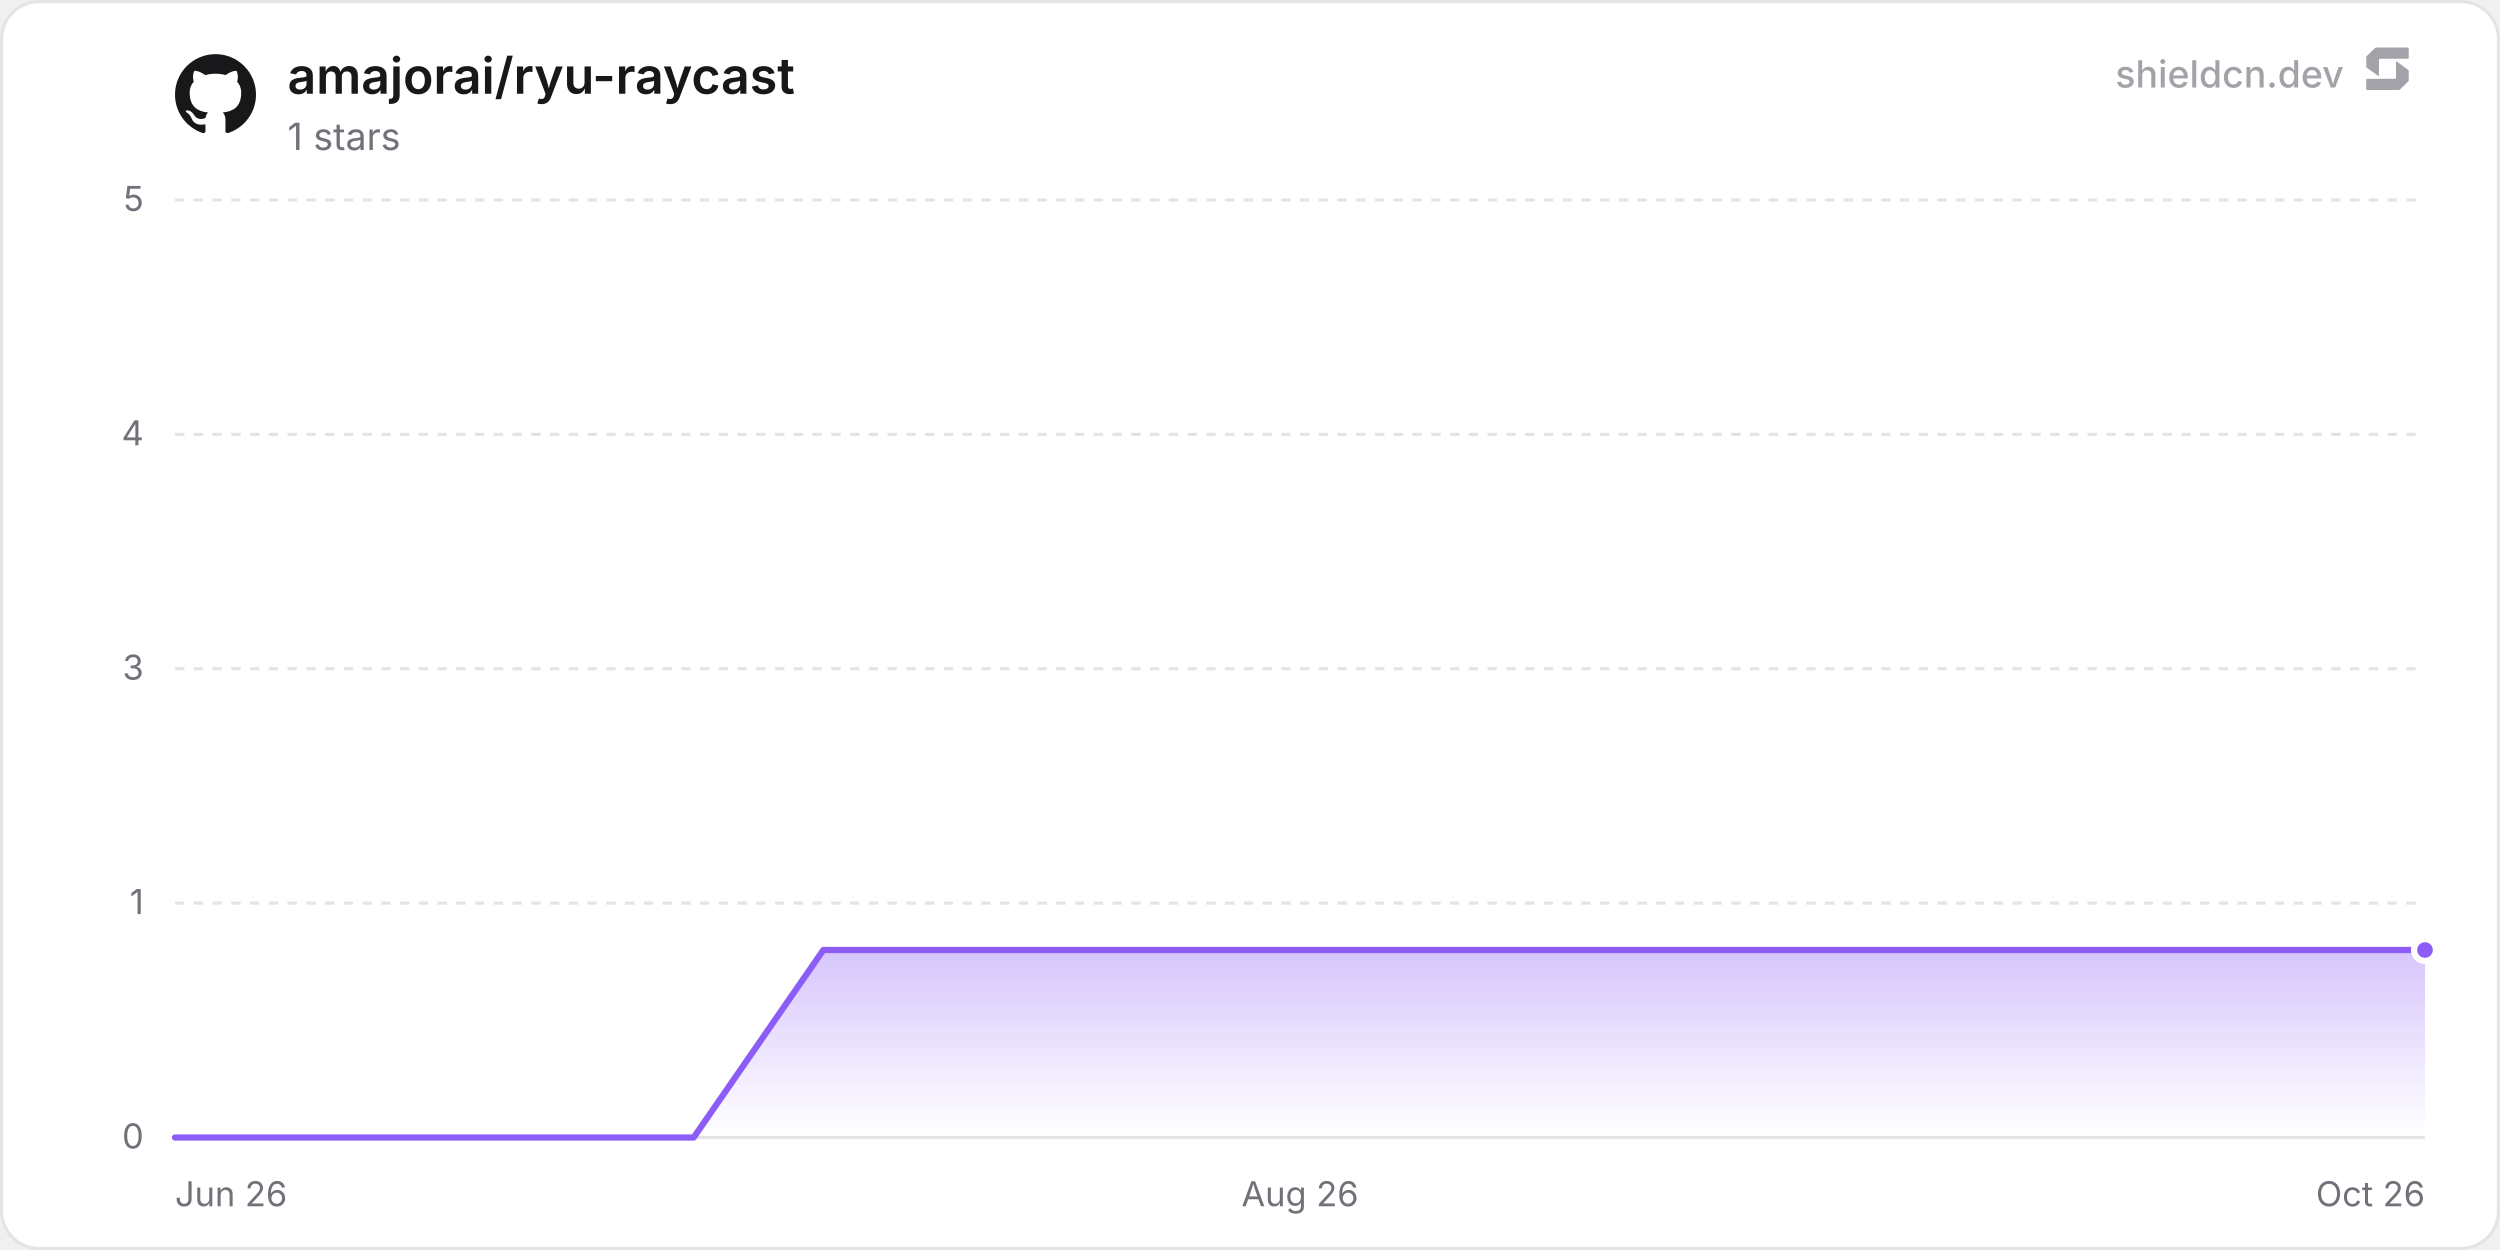
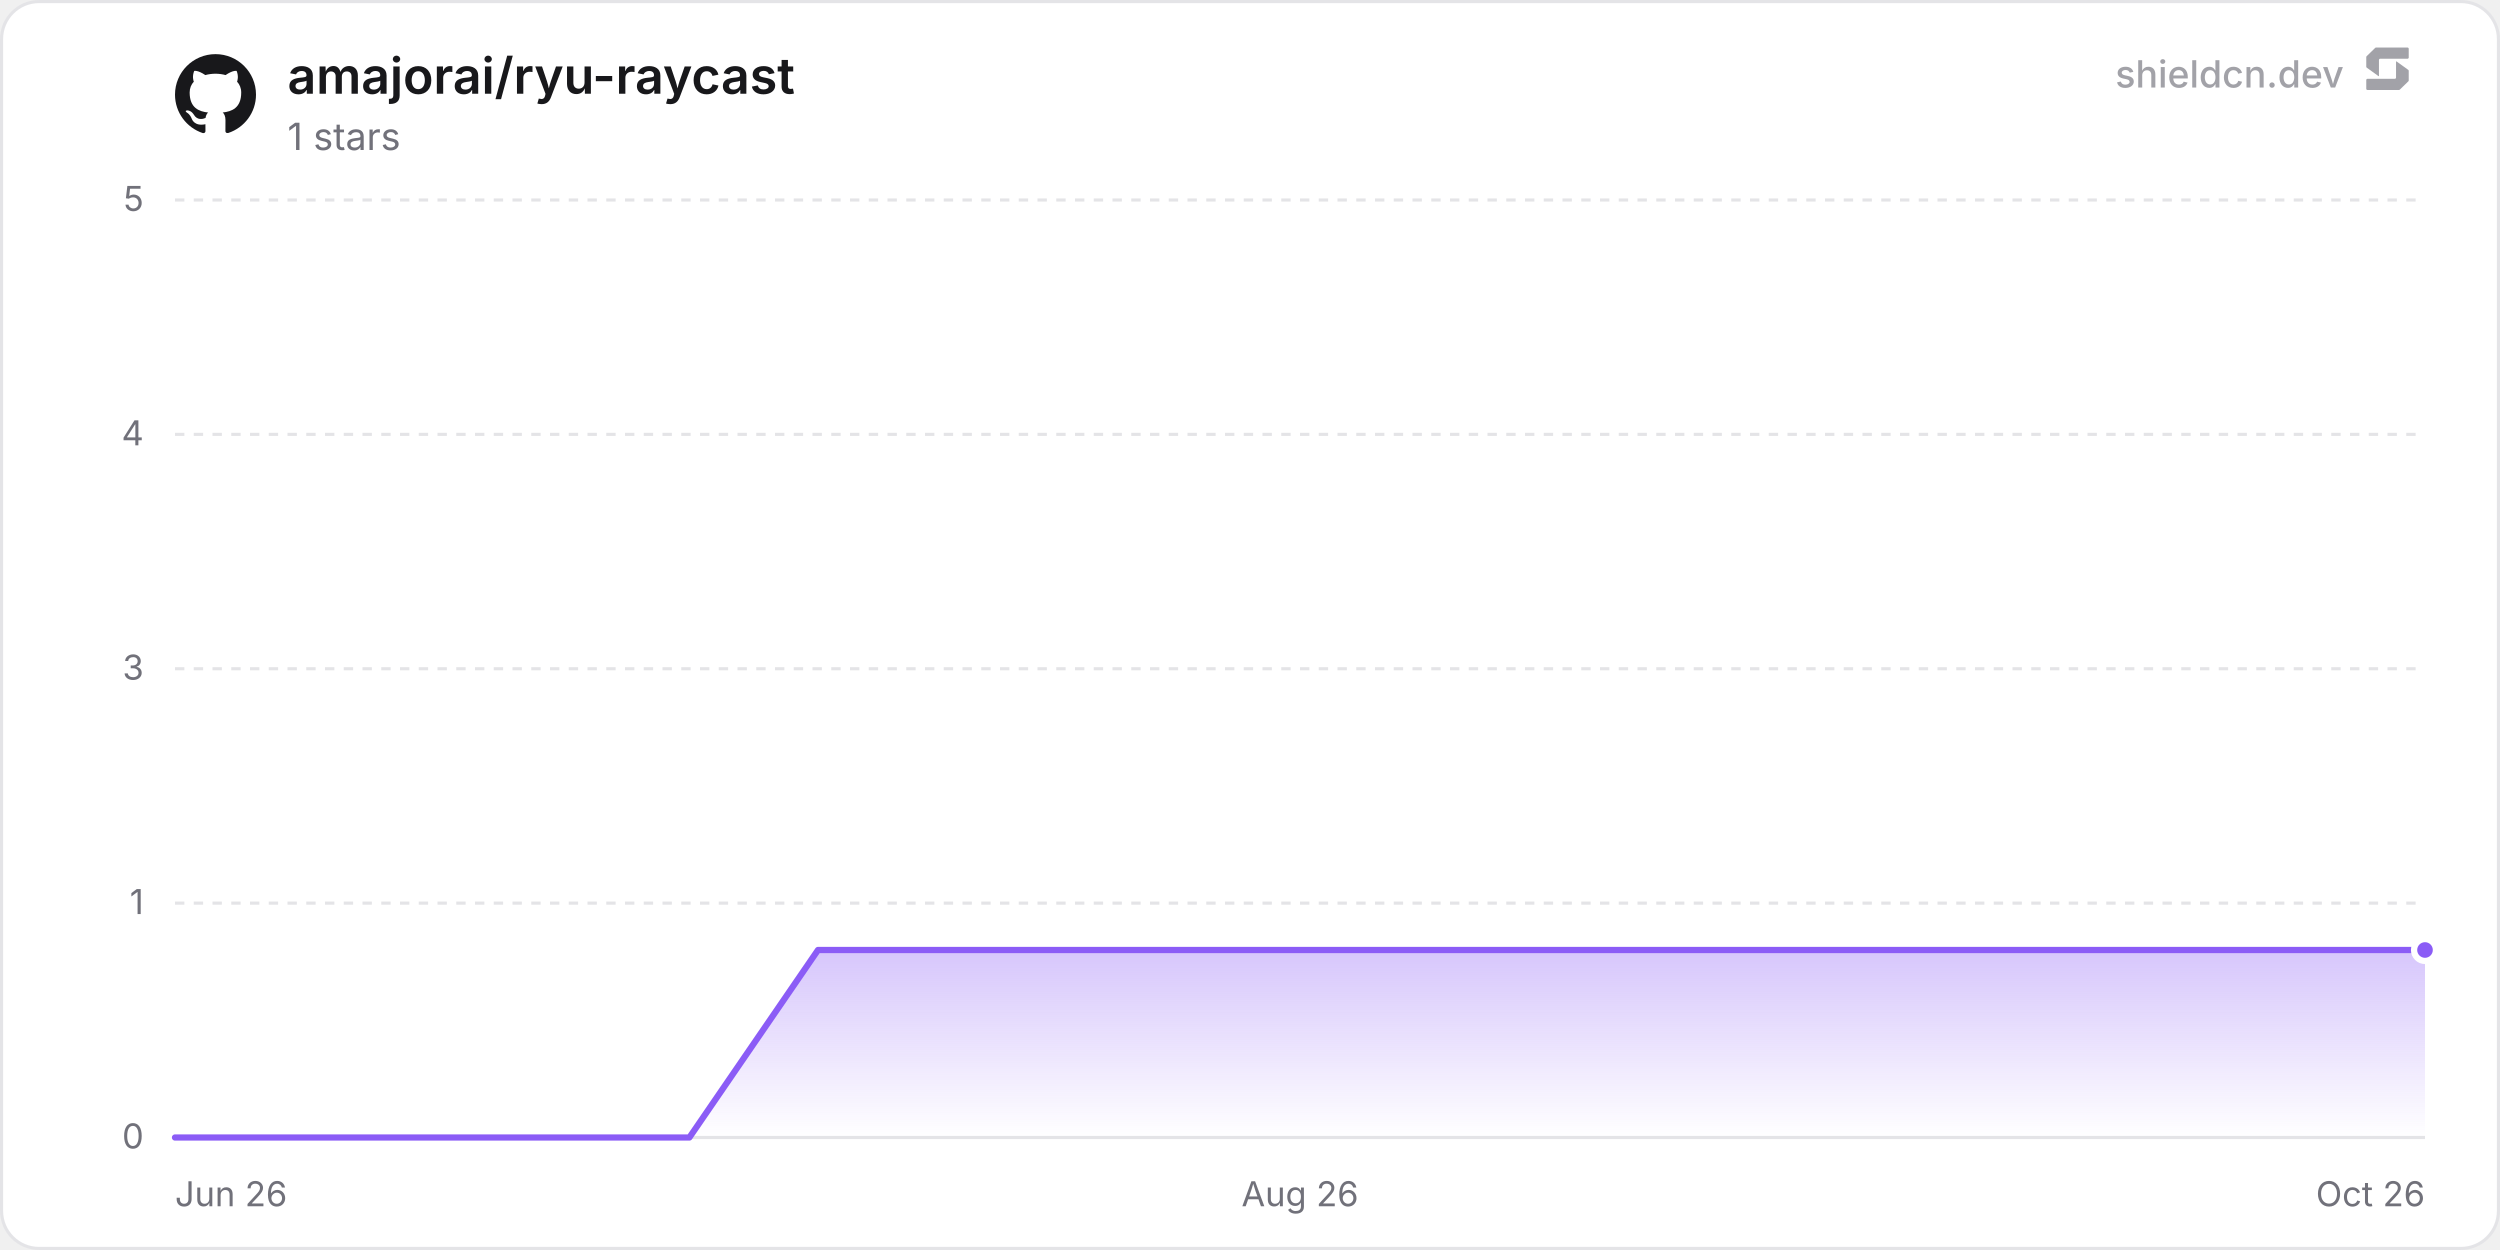
<svg xmlns="http://www.w3.org/2000/svg" width="800" height="400" viewBox="0 0 800 400" role="img" aria-label="amajorai/ryu-raycast">
  <defs>
    <linearGradient id="chartFill0" x1="0" y1="0" x2="0" y2="1">
      <stop offset="0%" stop-color="rgba(139, 92, 246, 0.35)" />
      <stop offset="100%" stop-color="rgba(139, 92, 246, 0)" />
    </linearGradient>
  </defs>
  <rect x="0.5" y="0.5" width="799" height="399" rx="12" fill="#ffffff" stroke="#e4e4e7" stroke-width="1" />
  <line x1="56" y1="364" x2="776" y2="364" stroke="#e4e4e7" stroke-width="1" />
  <text x="46" y="367.5" text-anchor="end" font-size="11" fill="#71717a" font-family="'Inter', ui-sans-serif, system-ui, -apple-system, BlinkMacSystemFont, 'Segoe UI', Roboto, Helvetica, Arial, sans-serif">0</text>
  <line x1="56" y1="289" x2="776" y2="289" stroke="#e4e4e7" stroke-width="1" stroke-dasharray="3 3" />
  <text x="46" y="292.5" text-anchor="end" font-size="11" fill="#71717a" font-family="'Inter', ui-sans-serif, system-ui, -apple-system, BlinkMacSystemFont, 'Segoe UI', Roboto, Helvetica, Arial, sans-serif">1</text>
  <line x1="56" y1="214" x2="776" y2="214" stroke="#e4e4e7" stroke-width="1" stroke-dasharray="3 3" />
  <text x="46" y="217.5" text-anchor="end" font-size="11" fill="#71717a" font-family="'Inter', ui-sans-serif, system-ui, -apple-system, BlinkMacSystemFont, 'Segoe UI', Roboto, Helvetica, Arial, sans-serif">3</text>
  <line x1="56" y1="139" x2="776" y2="139" stroke="#e4e4e7" stroke-width="1" stroke-dasharray="3 3" />
  <text x="46" y="142.5" text-anchor="end" font-size="11" fill="#71717a" font-family="'Inter', ui-sans-serif, system-ui, -apple-system, BlinkMacSystemFont, 'Segoe UI', Roboto, Helvetica, Arial, sans-serif">4</text>
  <line x1="56" y1="64" x2="776" y2="64" stroke="#e4e4e7" stroke-width="1" stroke-dasharray="3 3" />
  <text x="46" y="67.5" text-anchor="end" font-size="11" fill="#71717a" font-family="'Inter', ui-sans-serif, system-ui, -apple-system, BlinkMacSystemFont, 'Segoe UI', Roboto, Helvetica, Arial, sans-serif">5</text>
  <text x="56" y="386" text-anchor="start" font-size="11" fill="#71717a" font-family="'Inter', ui-sans-serif, system-ui, -apple-system, BlinkMacSystemFont, 'Segoe UI', Roboto, Helvetica, Arial, sans-serif">Jun 26</text>
  <text x="416" y="386" text-anchor="middle" font-size="11" fill="#71717a" font-family="'Inter', ui-sans-serif, system-ui, -apple-system, BlinkMacSystemFont, 'Segoe UI', Roboto, Helvetica, Arial, sans-serif">Aug 26</text>
  <text x="776" y="386" text-anchor="end" font-size="11" fill="#71717a" font-family="'Inter', ui-sans-serif, system-ui, -apple-system, BlinkMacSystemFont, 'Segoe UI', Roboto, Helvetica, Arial, sans-serif">Oct 26</text>
-   <path d="M56 364 L97.49 364 L138.99 364 L180.48 364 L221.97 364 L263.47 304 L304.96 304 L346.45 304 L387.95 304 L429.44 304 L470.93 304 L512.43 304 L553.92 304 L595.42 304 L636.91 304 L678.4 304 L719.9 304 L761.39 304 L776 304 L776 364 L56 364 Z" fill="url(#chartFill0)" />
-   <path d="M56 364 L97.49 364 L138.99 364 L180.48 364 L221.97 364 L263.47 304 L304.96 304 L346.45 304 L387.95 304 L429.44 304 L470.93 304 L512.43 304 L553.92 304 L595.42 304 L636.91 304 L678.4 304 L719.9 304 L761.39 304 L776 304" fill="none" stroke="#8b5cf6" stroke-width="2" stroke-linejoin="round" stroke-linecap="round" />
+   <path d="M56 364 L97.15 364 L138.3 364 L179.45 364 L220.6 364 L261.76 304 L302.91 304 L344.06 304 L385.21 304 L426.36 304 L467.51 304 L508.66 304 L549.81 304 L590.96 304 L632.12 304 L673.27 304 L714.42 304 L755.57 304 L776 304 L776 364 L56 364 Z" fill="url(#chartFill0)" />
+   <path d="M56 364 L97.15 364 L138.3 364 L179.45 364 L220.6 364 L261.76 304 L302.91 304 L344.06 304 L385.21 304 L426.36 304 L467.51 304 L508.66 304 L549.81 304 L590.96 304 L632.12 304 L673.27 304 L714.42 304 L755.57 304 L776 304" fill="none" stroke="#8b5cf6" stroke-width="2" stroke-linejoin="round" stroke-linecap="round" />
  <circle cx="776" cy="304" r="3.5" fill="#8b5cf6" stroke="#ffffff" stroke-width="2" />
  <g transform="translate(56, 17) scale(1.08)" fill="#18181b">
    <path d="M12 .297c-6.63 0-12 5.373-12 12 0 5.303 3.438 9.8 8.205 11.385.6.113.82-.258.82-.577 0-.285-.01-1.04-.015-2.04-3.338.724-4.042-1.61-4.042-1.61C4.422 18.07 3.633 17.7 3.633 17.7c-1.087-.744.084-.729.084-.729 1.205.084 1.838 1.236 1.838 1.236 1.07 1.835 2.809 1.305 3.495.998.108-.776.417-1.305.76-1.605-2.665-.3-5.466-1.332-5.466-5.93 0-1.31.465-2.38 1.235-3.22-.135-.303-.54-1.523.105-3.176 0 0 1.005-.322 3.3 1.23.96-.267 1.98-.399 3-.405 1.02.006 2.04.138 3 .405 2.28-1.552 3.285-1.23 3.285-1.23.645 1.653.24 2.873.12 3.176.765.84 1.23 1.91 1.23 3.22 0 4.61-2.805 5.625-5.475 5.92.42.36.81 1.096.81 2.22 0 1.606-.015 2.896-.015 3.286 0 .315.21.69.825.57C20.565 22.092 24 17.592 24 12.297c0-6.627-5.373-12-12-12" />
  </g>
  <text x="92" y="30" font-size="16" font-weight="600" fill="#18181b" font-family="'Inter', ui-sans-serif, system-ui, -apple-system, BlinkMacSystemFont, 'Segoe UI', Roboto, Helvetica, Arial, sans-serif">amajorai/ryu-raycast</text>
  <text x="92" y="48" font-size="12" fill="#71717a" font-family="'Inter', ui-sans-serif, system-ui, -apple-system, BlinkMacSystemFont, 'Segoe UI', Roboto, Helvetica, Arial, sans-serif">1 stars</text>
  <g fill-opacity="0.65">
    <text x="750" y="28" text-anchor="end" font-size="12" font-weight="500" fill="#71717a" font-family="'Inter', ui-sans-serif, system-ui, -apple-system, BlinkMacSystemFont, 'Segoe UI', Roboto, Helvetica, Arial, sans-serif">shieldcn.dev</text>
    <g transform="translate(756, 14) scale(0.01)" fill="#71717a">
      <path d="M1088.4,565.1c-6.5-4.7-15.5,0-15.5,7.9v510.2c0,21.3-18.1,38.6-40.4,38.6H160.9c-22.3,0-40.4,17.3-40.4,38.6v280.8c0,21.3,18.1,38.6,40.4,38.6h1004.5c10.8,0,21.2-4.2,28.8-11.6l273.4-266.3c7.4-7.2,11.6-16.9,11.6-27v-308.7c0-12.1-5.9-23.5-16.1-30.8l-374.7-270.3Z" />
      <path d="M511.2,1035.9c6.5,4.7,15.5,0,15.5-7.9v-510.2c0-21.3,18.1-38.6,40.4-38.6h871.7c22.3,0,40.4-17.3,40.4-38.6V159.7c0-21.3-18.1-38.6-40.4-38.6H434.3c-10.8,0-21.2,4.2-28.8,11.6L132,399c-7.4,7.2-11.6,16.9-11.6,27v308.7c0,12.1,5.9,23.5,16.1,30.8l374.7,270.3Z" />
    </g>
  </g>
</svg>
